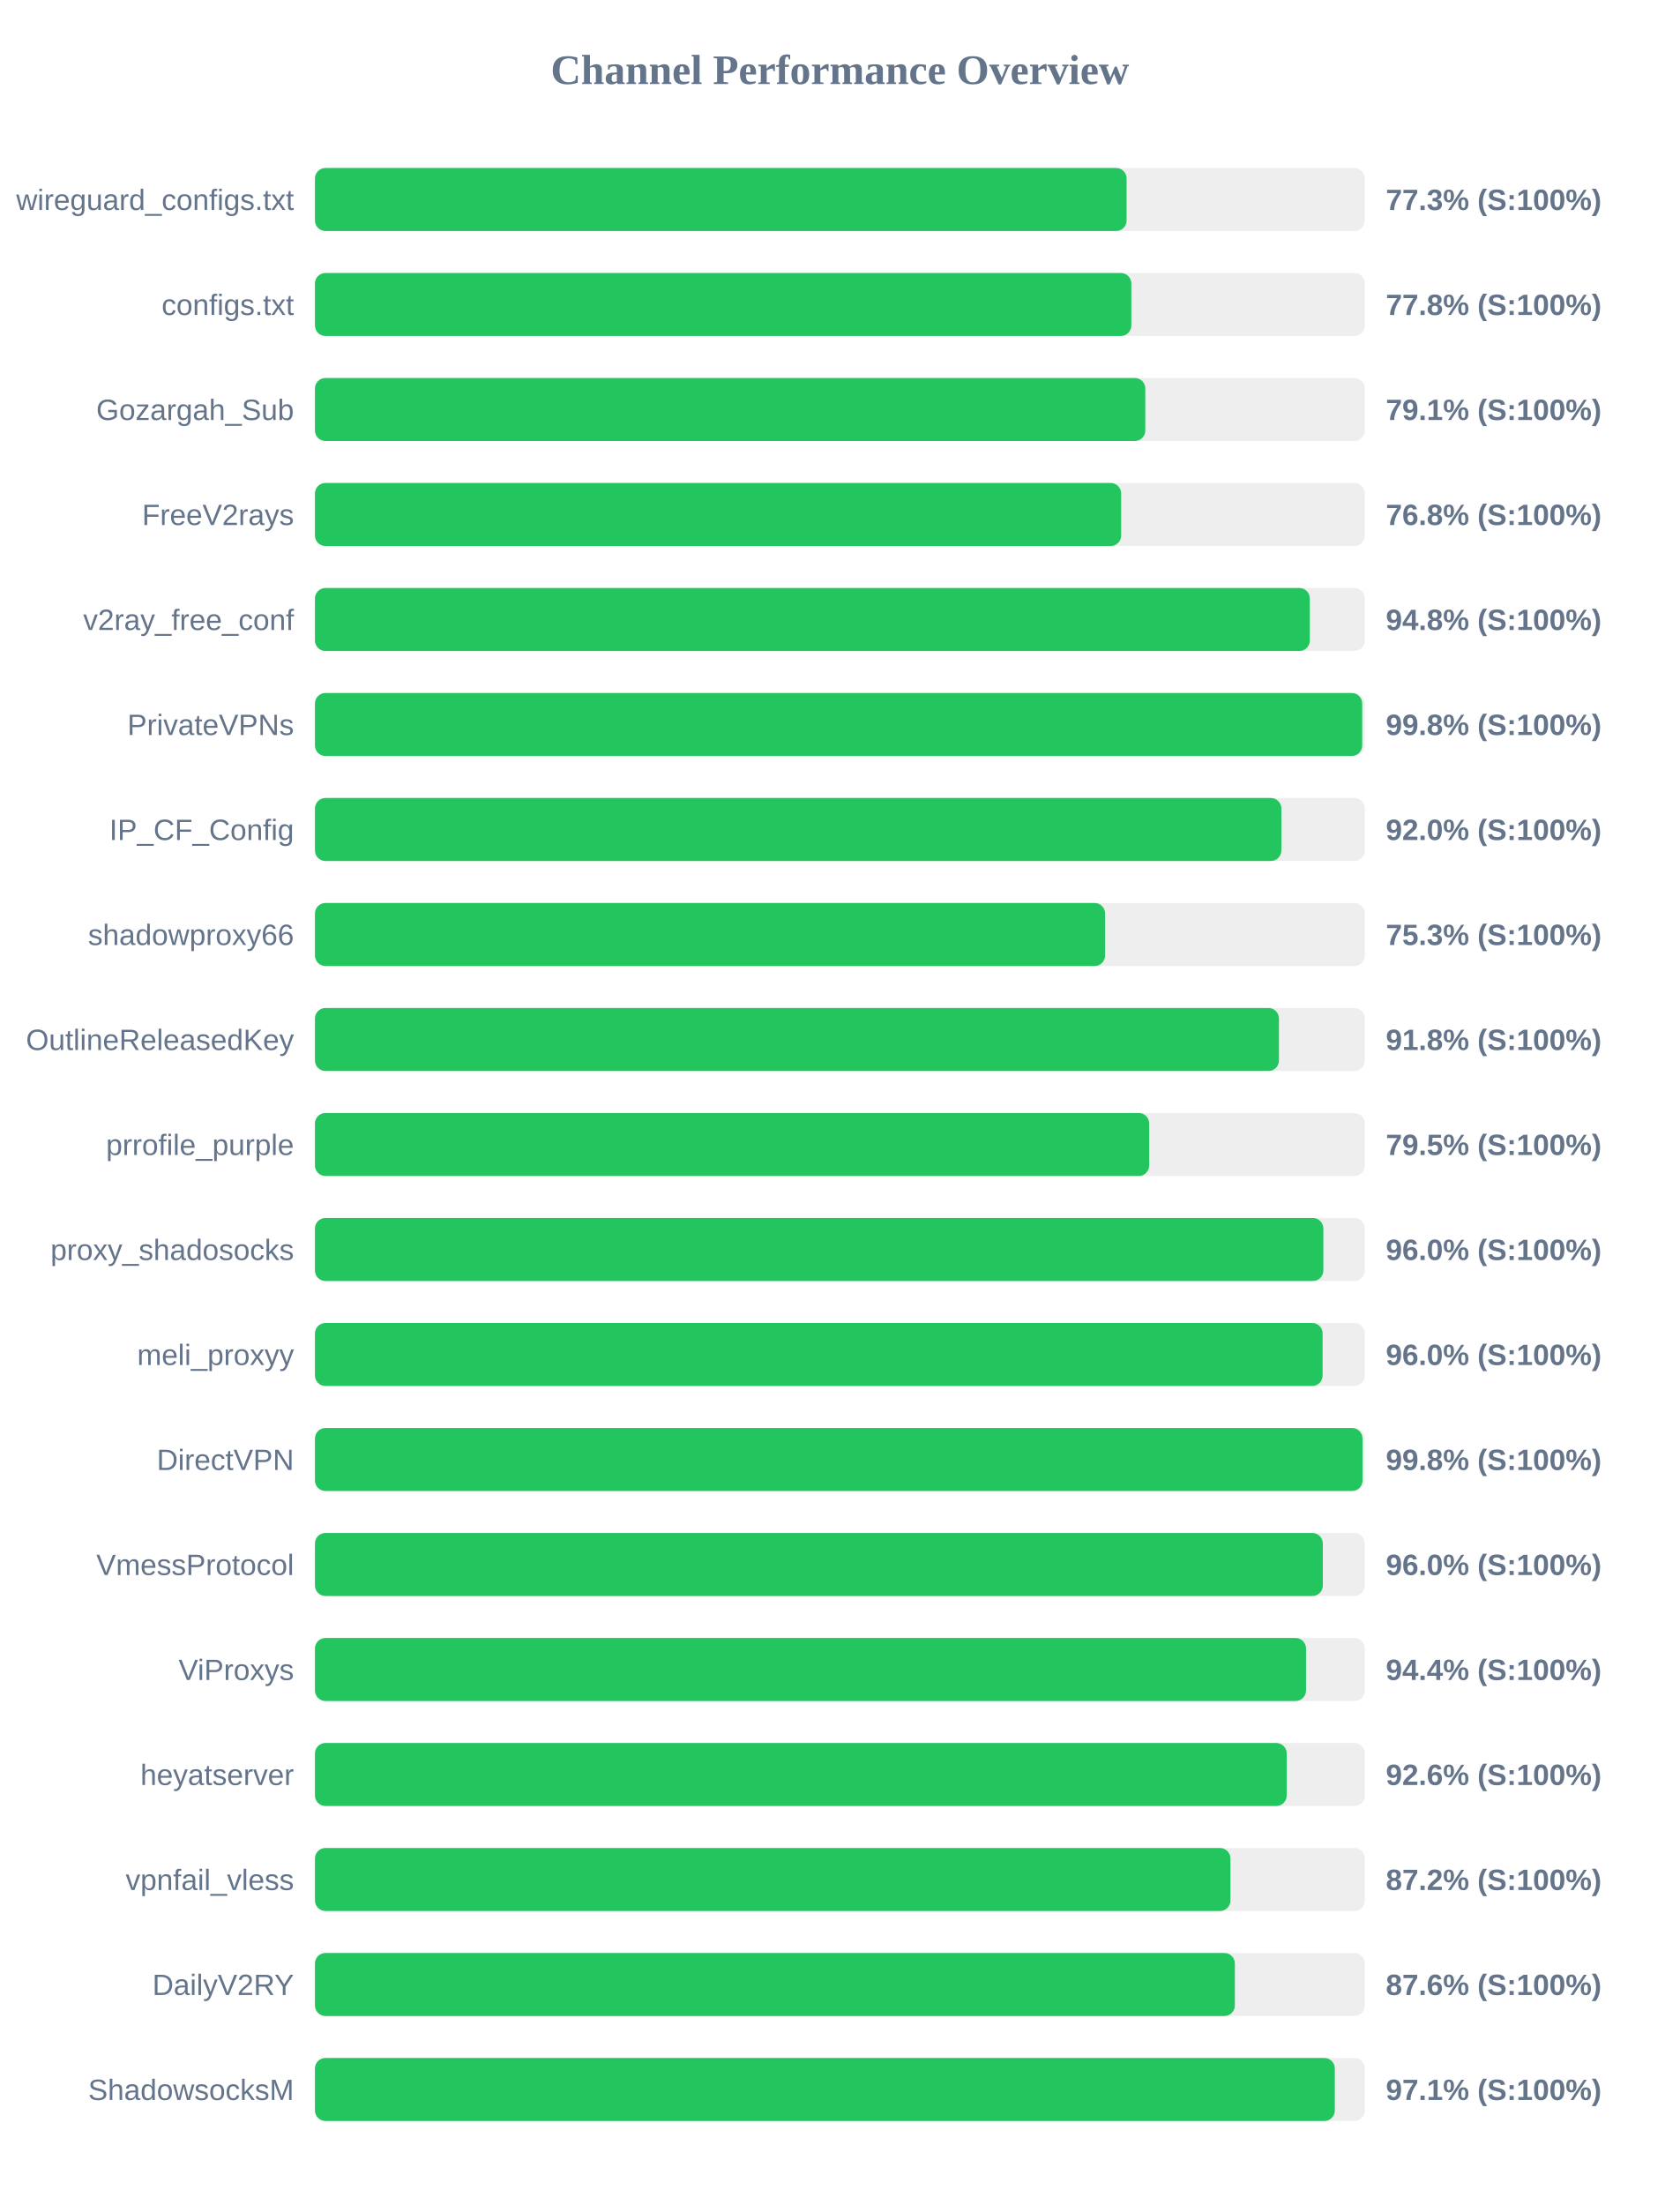
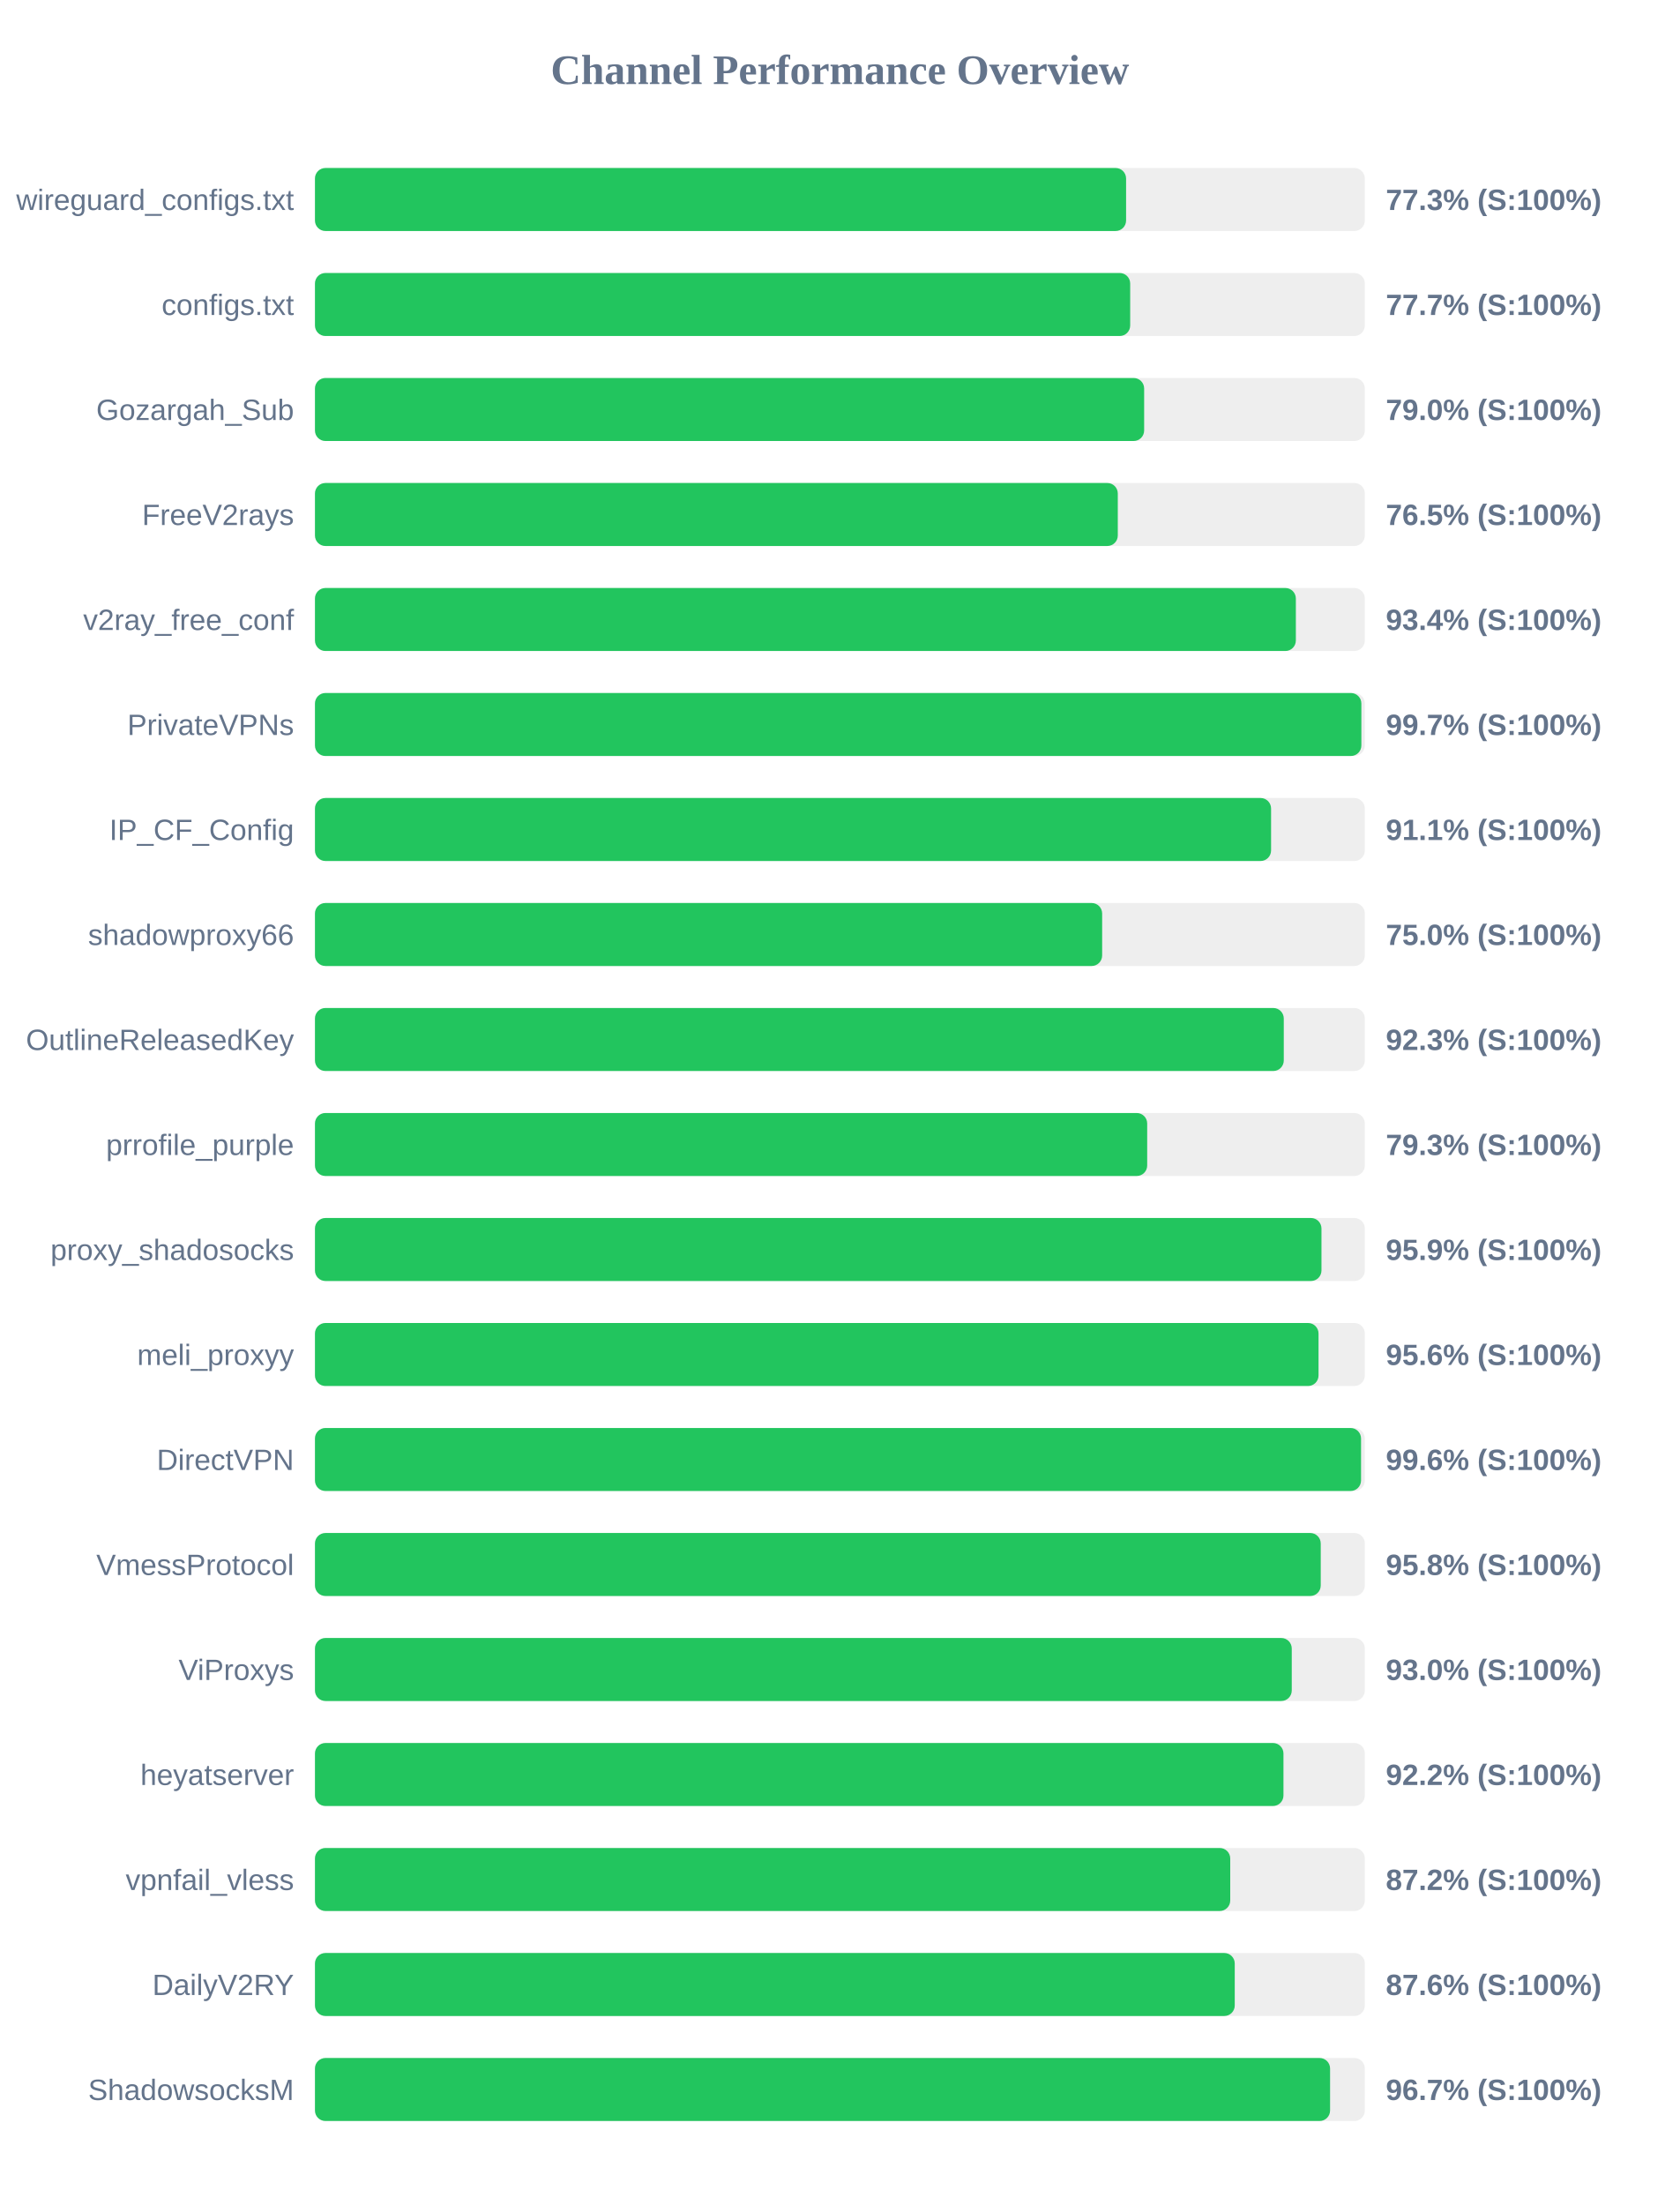
<svg xmlns="http://www.w3.org/2000/svg" width="800" height="1050" version="1.1">
  <style>
        .row { font: 14px Arial; fill: #64748b; }
        .score { font: bold 14px Arial; fill: #64748b; }
    </style>
  <text x="400" y="40" text-anchor="middle" font-size="20px" font-weight="bold" fill="#64748b">Channel Performance Overview</text>
  <rect x="150" y="80" width="500" height="30" fill="#eee" rx="5" />
-   <rect x="150" y="80" width="386.55" height="30" fill="#22c55e" rx="5" />
+   <rect x="150" y="80" width="386.3" height="30" fill="#22c55e" rx="5" />
  <text x="140" y="100" text-anchor="end" class="row">wireguard_configs.txt</text>
  <text x="660" y="100" text-anchor="start" class="score">77.3% (S:100%)</text>
  <rect x="150" y="130" width="500" height="30" fill="#eee" rx="5" />
-   <rect x="150" y="130" width="388.8" height="30" fill="#22c55e" rx="5" />
+   <rect x="150" y="130" width="388.25" height="30" fill="#22c55e" rx="5" />
  <text x="140" y="150" text-anchor="end" class="row">configs.txt</text>
-   <text x="660" y="150" text-anchor="start" class="score">77.8% (S:100%)</text>
+   <text x="660" y="150" text-anchor="start" class="score">77.7% (S:100%)</text>
  <rect x="150" y="180" width="500" height="30" fill="#eee" rx="5" />
-   <rect x="150" y="180" width="395.45" height="30" fill="#22c55e" rx="5" />
+   <rect x="150" y="180" width="394.9" height="30" fill="#22c55e" rx="5" />
  <text x="140" y="200" text-anchor="end" class="row">Gozargah_Sub</text>
-   <text x="660" y="200" text-anchor="start" class="score">79.1% (S:100%)</text>
+   <text x="660" y="200" text-anchor="start" class="score">79.0% (S:100%)</text>
  <rect x="150" y="230" width="500" height="30" fill="#eee" rx="5" />
-   <rect x="150" y="230" width="383.95" height="30" fill="#22c55e" rx="5" />
+   <rect x="150" y="230" width="382.35" height="30" fill="#22c55e" rx="5" />
  <text x="140" y="250" text-anchor="end" class="row">FreeV2rays</text>
-   <text x="660" y="250" text-anchor="start" class="score">76.8% (S:100%)</text>
+   <text x="660" y="250" text-anchor="start" class="score">76.5% (S:100%)</text>
  <rect x="150" y="280" width="500" height="30" fill="#eee" rx="5" />
-   <rect x="150" y="280" width="473.8" height="30" fill="#22c55e" rx="5" />
+   <rect x="150" y="280" width="467.15" height="30" fill="#22c55e" rx="5" />
  <text x="140" y="300" text-anchor="end" class="row">v2ray_free_conf</text>
-   <text x="660" y="300" text-anchor="start" class="score">94.8% (S:100%)</text>
+   <text x="660" y="300" text-anchor="start" class="score">93.4% (S:100%)</text>
  <rect x="150" y="330" width="500" height="30" fill="#eee" rx="5" />
-   <rect x="150" y="330" width="498.75" height="30" fill="#22c55e" rx="5" />
+   <rect x="150" y="330" width="498.35" height="30" fill="#22c55e" rx="5" />
  <text x="140" y="350" text-anchor="end" class="row">PrivateVPNs</text>
-   <text x="660" y="350" text-anchor="start" class="score">99.8% (S:100%)</text>
+   <text x="660" y="350" text-anchor="start" class="score">99.7% (S:100%)</text>
  <rect x="150" y="380" width="500" height="30" fill="#eee" rx="5" />
-   <rect x="150" y="380" width="460.25" height="30" fill="#22c55e" rx="5" />
+   <rect x="150" y="380" width="455.35" height="30" fill="#22c55e" rx="5" />
  <text x="140" y="400" text-anchor="end" class="row">IP_CF_Config</text>
-   <text x="660" y="400" text-anchor="start" class="score">92.0% (S:100%)</text>
+   <text x="660" y="400" text-anchor="start" class="score">91.1% (S:100%)</text>
  <rect x="150" y="430" width="500" height="30" fill="#eee" rx="5" />
-   <rect x="150" y="430" width="376.3" height="30" fill="#22c55e" rx="5" />
+   <rect x="150" y="430" width="374.9" height="30" fill="#22c55e" rx="5" />
  <text x="140" y="450" text-anchor="end" class="row">shadowproxy66</text>
-   <text x="660" y="450" text-anchor="start" class="score">75.3% (S:100%)</text>
+   <text x="660" y="450" text-anchor="start" class="score">75.0% (S:100%)</text>
  <rect x="150" y="480" width="500" height="30" fill="#eee" rx="5" />
-   <rect x="150" y="480" width="459.1" height="30" fill="#22c55e" rx="5" />
+   <rect x="150" y="480" width="461.4" height="30" fill="#22c55e" rx="5" />
  <text x="140" y="500" text-anchor="end" class="row">OutlineReleasedKey</text>
-   <text x="660" y="500" text-anchor="start" class="score">91.8% (S:100%)</text>
+   <text x="660" y="500" text-anchor="start" class="score">92.3% (S:100%)</text>
  <rect x="150" y="530" width="500" height="30" fill="#eee" rx="5" />
-   <rect x="150" y="530" width="397.3" height="30" fill="#22c55e" rx="5" />
+   <rect x="150" y="530" width="396.35" height="30" fill="#22c55e" rx="5" />
  <text x="140" y="550" text-anchor="end" class="row">prrofile_purple</text>
-   <text x="660" y="550" text-anchor="start" class="score">79.5% (S:100%)</text>
+   <text x="660" y="550" text-anchor="start" class="score">79.3% (S:100%)</text>
  <rect x="150" y="580" width="500" height="30" fill="#eee" rx="5" />
-   <rect x="150" y="580" width="480.25" height="30" fill="#22c55e" rx="5" />
+   <rect x="150" y="580" width="479.35" height="30" fill="#22c55e" rx="5" />
  <text x="140" y="600" text-anchor="end" class="row">proxy_shadosocks</text>
-   <text x="660" y="600" text-anchor="start" class="score">96.0% (S:100%)</text>
+   <text x="660" y="600" text-anchor="start" class="score">95.9% (S:100%)</text>
  <rect x="150" y="630" width="500" height="30" fill="#eee" rx="5" />
-   <rect x="150" y="630" width="479.9" height="30" fill="#22c55e" rx="5" />
+   <rect x="150" y="630" width="477.95" height="30" fill="#22c55e" rx="5" />
  <text x="140" y="650" text-anchor="end" class="row">meli_proxyy</text>
-   <text x="660" y="650" text-anchor="start" class="score">96.0% (S:100%)</text>
+   <text x="660" y="650" text-anchor="start" class="score">95.6% (S:100%)</text>
  <rect x="150" y="680" width="500" height="30" fill="#eee" rx="5" />
-   <rect x="150" y="680" width="498.9" height="30" fill="#22c55e" rx="5" />
+   <rect x="150" y="680" width="498.2" height="30" fill="#22c55e" rx="5" />
  <text x="140" y="700" text-anchor="end" class="row">DirectVPN</text>
-   <text x="660" y="700" text-anchor="start" class="score">99.8% (S:100%)</text>
+   <text x="660" y="700" text-anchor="start" class="score">99.6% (S:100%)</text>
  <rect x="150" y="730" width="500" height="30" fill="#eee" rx="5" />
-   <rect x="150" y="730" width="480.0" height="30" fill="#22c55e" rx="5" />
+   <rect x="150" y="730" width="479.0" height="30" fill="#22c55e" rx="5" />
  <text x="140" y="750" text-anchor="end" class="row">VmessProtocol</text>
-   <text x="660" y="750" text-anchor="start" class="score">96.0% (S:100%)</text>
+   <text x="660" y="750" text-anchor="start" class="score">95.8% (S:100%)</text>
  <rect x="150" y="780" width="500" height="30" fill="#eee" rx="5" />
-   <rect x="150" y="780" width="472.0" height="30" fill="#22c55e" rx="5" />
+   <rect x="150" y="780" width="465.2" height="30" fill="#22c55e" rx="5" />
  <text x="140" y="800" text-anchor="end" class="row">ViProxys</text>
-   <text x="660" y="800" text-anchor="start" class="score">94.4% (S:100%)</text>
+   <text x="660" y="800" text-anchor="start" class="score">93.0% (S:100%)</text>
  <rect x="150" y="830" width="500" height="30" fill="#eee" rx="5" />
-   <rect x="150" y="830" width="462.8" height="30" fill="#22c55e" rx="5" />
+   <rect x="150" y="830" width="461.25" height="30" fill="#22c55e" rx="5" />
  <text x="140" y="850" text-anchor="end" class="row">heyatserver</text>
-   <text x="660" y="850" text-anchor="start" class="score">92.6% (S:100%)</text>
+   <text x="660" y="850" text-anchor="start" class="score">92.2% (S:100%)</text>
  <rect x="150" y="880" width="500" height="30" fill="#eee" rx="5" />
-   <rect x="150" y="880" width="436.0" height="30" fill="#22c55e" rx="5" />
+   <rect x="150" y="880" width="435.9" height="30" fill="#22c55e" rx="5" />
  <text x="140" y="900" text-anchor="end" class="row">vpnfail_vless</text>
  <text x="660" y="900" text-anchor="start" class="score">87.2% (S:100%)</text>
  <rect x="150" y="930" width="500" height="30" fill="#eee" rx="5" />
-   <rect x="150" y="930" width="438.1" height="30" fill="#22c55e" rx="5" />
+   <rect x="150" y="930" width="438.05" height="30" fill="#22c55e" rx="5" />
  <text x="140" y="950" text-anchor="end" class="row">DailyV2RY</text>
  <text x="660" y="950" text-anchor="start" class="score">87.6% (S:100%)</text>
  <rect x="150" y="980" width="500" height="30" fill="#eee" rx="5" />
-   <rect x="150" y="980" width="485.7" height="30" fill="#22c55e" rx="5" />
+   <rect x="150" y="980" width="483.45" height="30" fill="#22c55e" rx="5" />
  <text x="140" y="1000" text-anchor="end" class="row">ShadowsocksM</text>
-   <text x="660" y="1000" text-anchor="start" class="score">97.1% (S:100%)</text>
+   <text x="660" y="1000" text-anchor="start" class="score">96.7% (S:100%)</text>
</svg>
